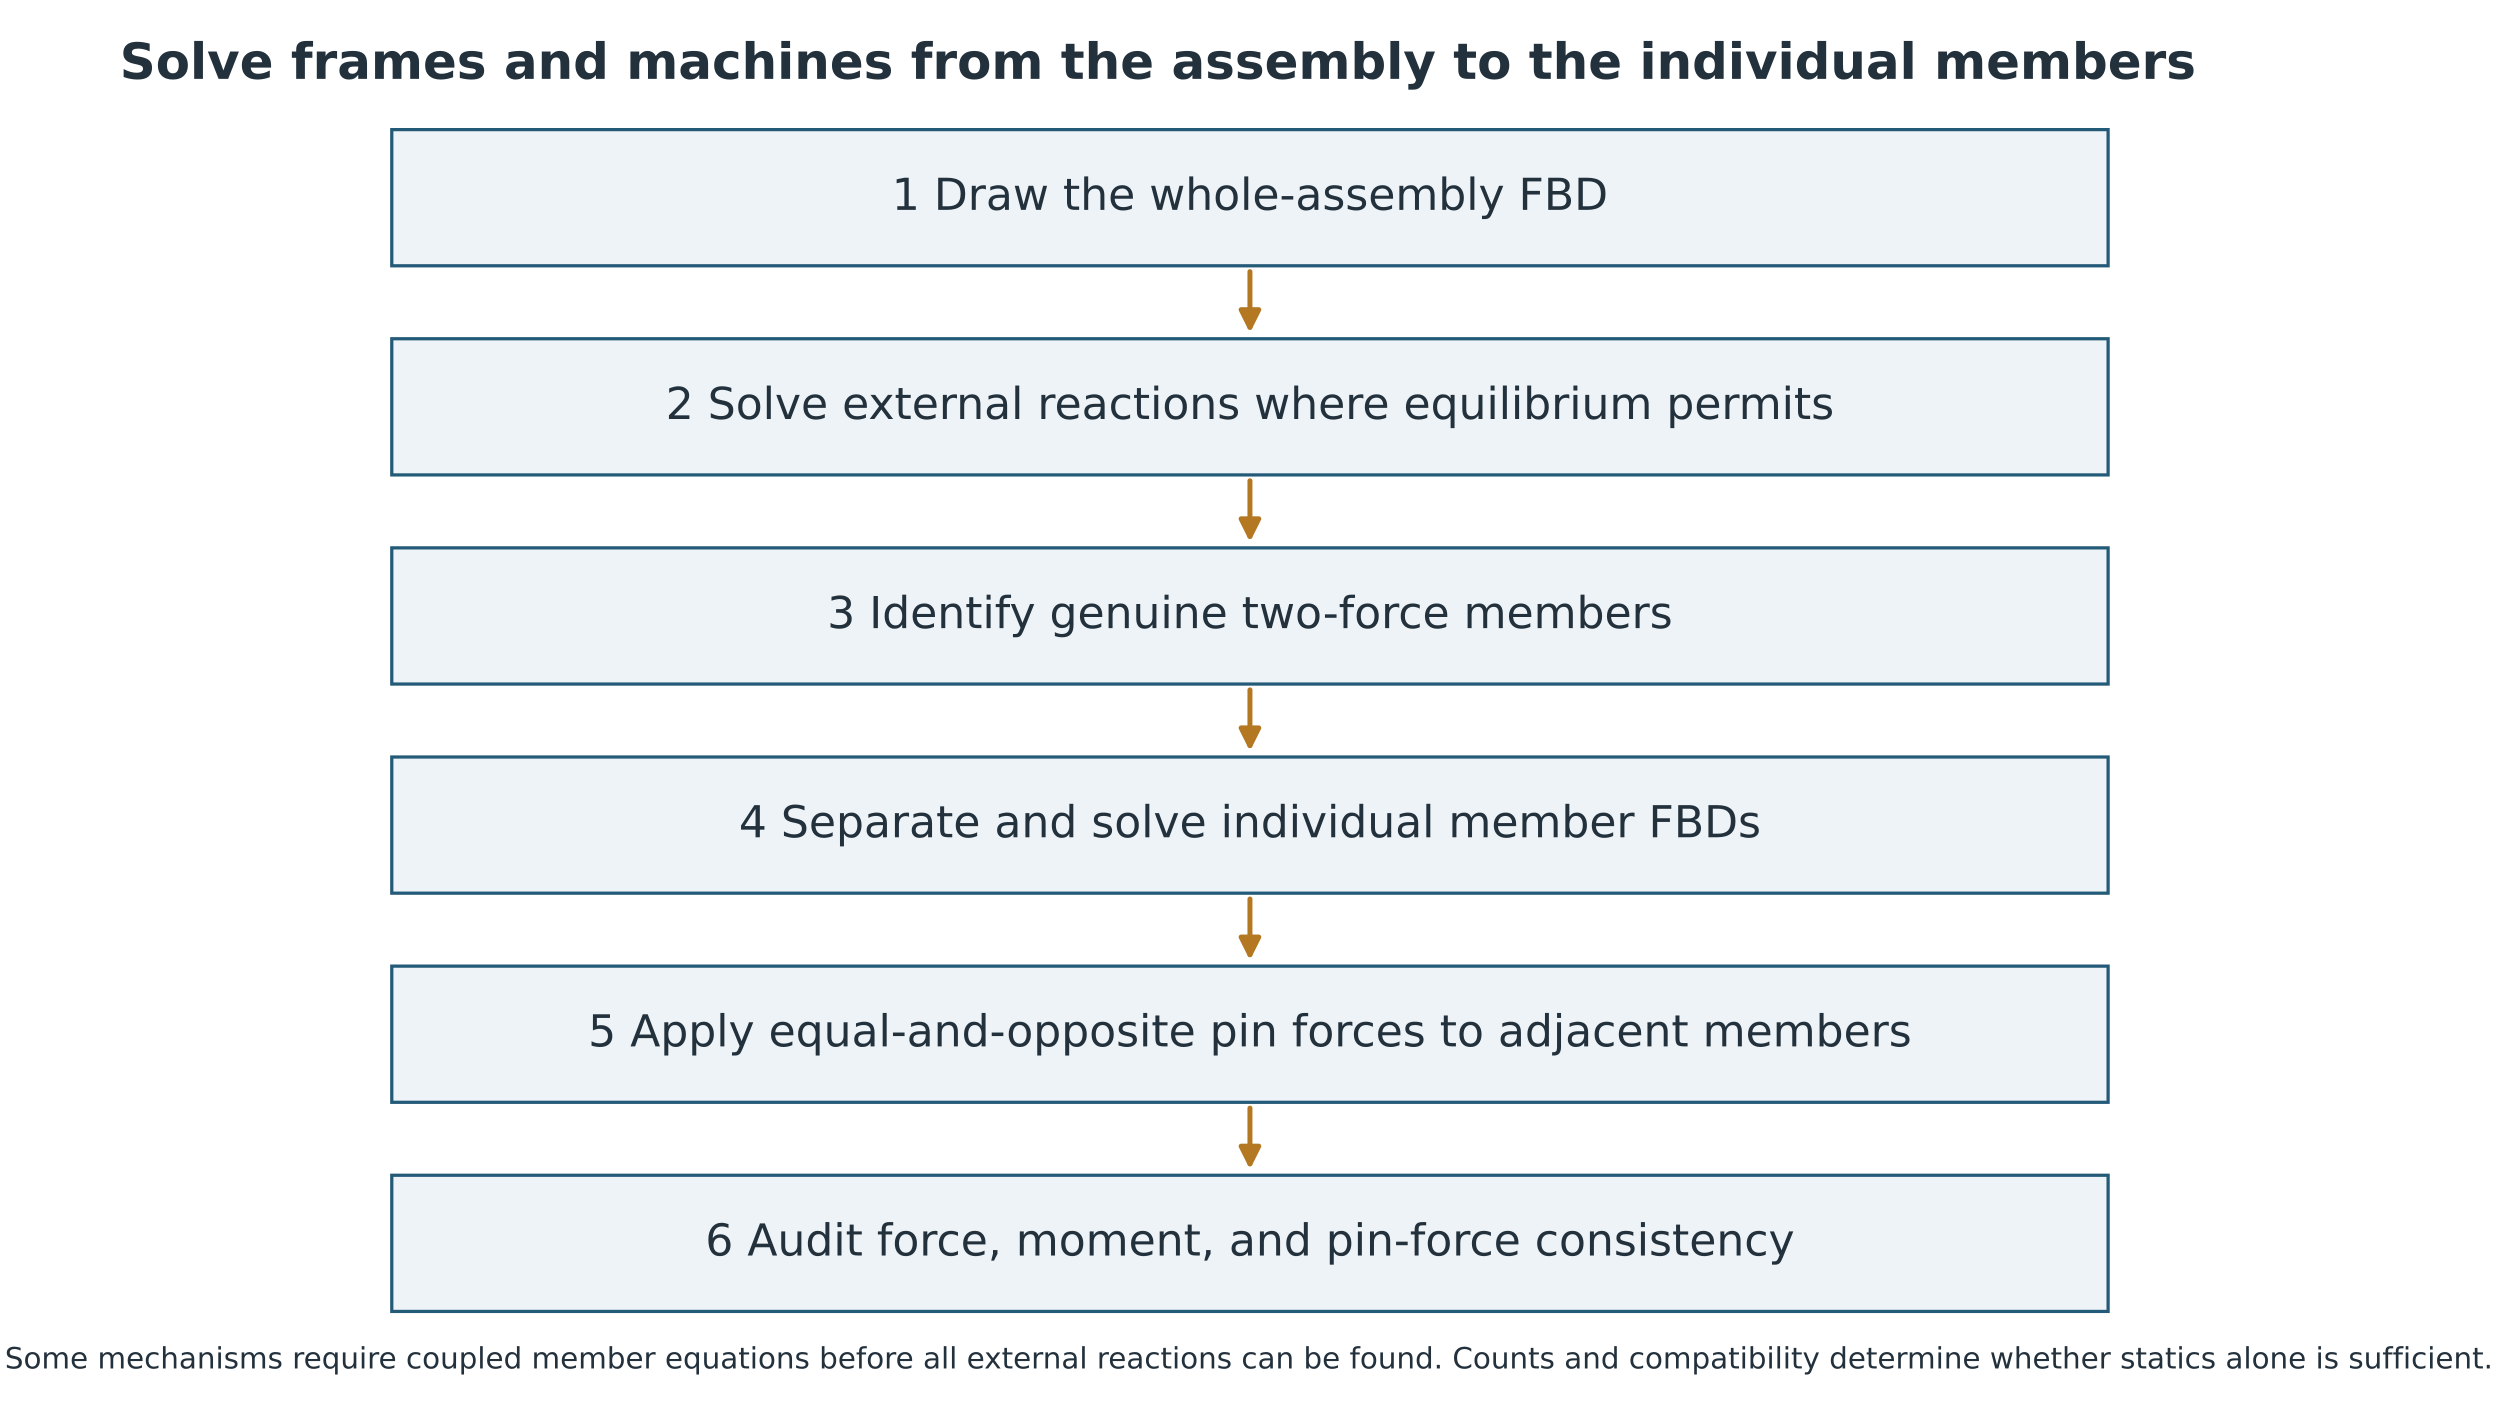
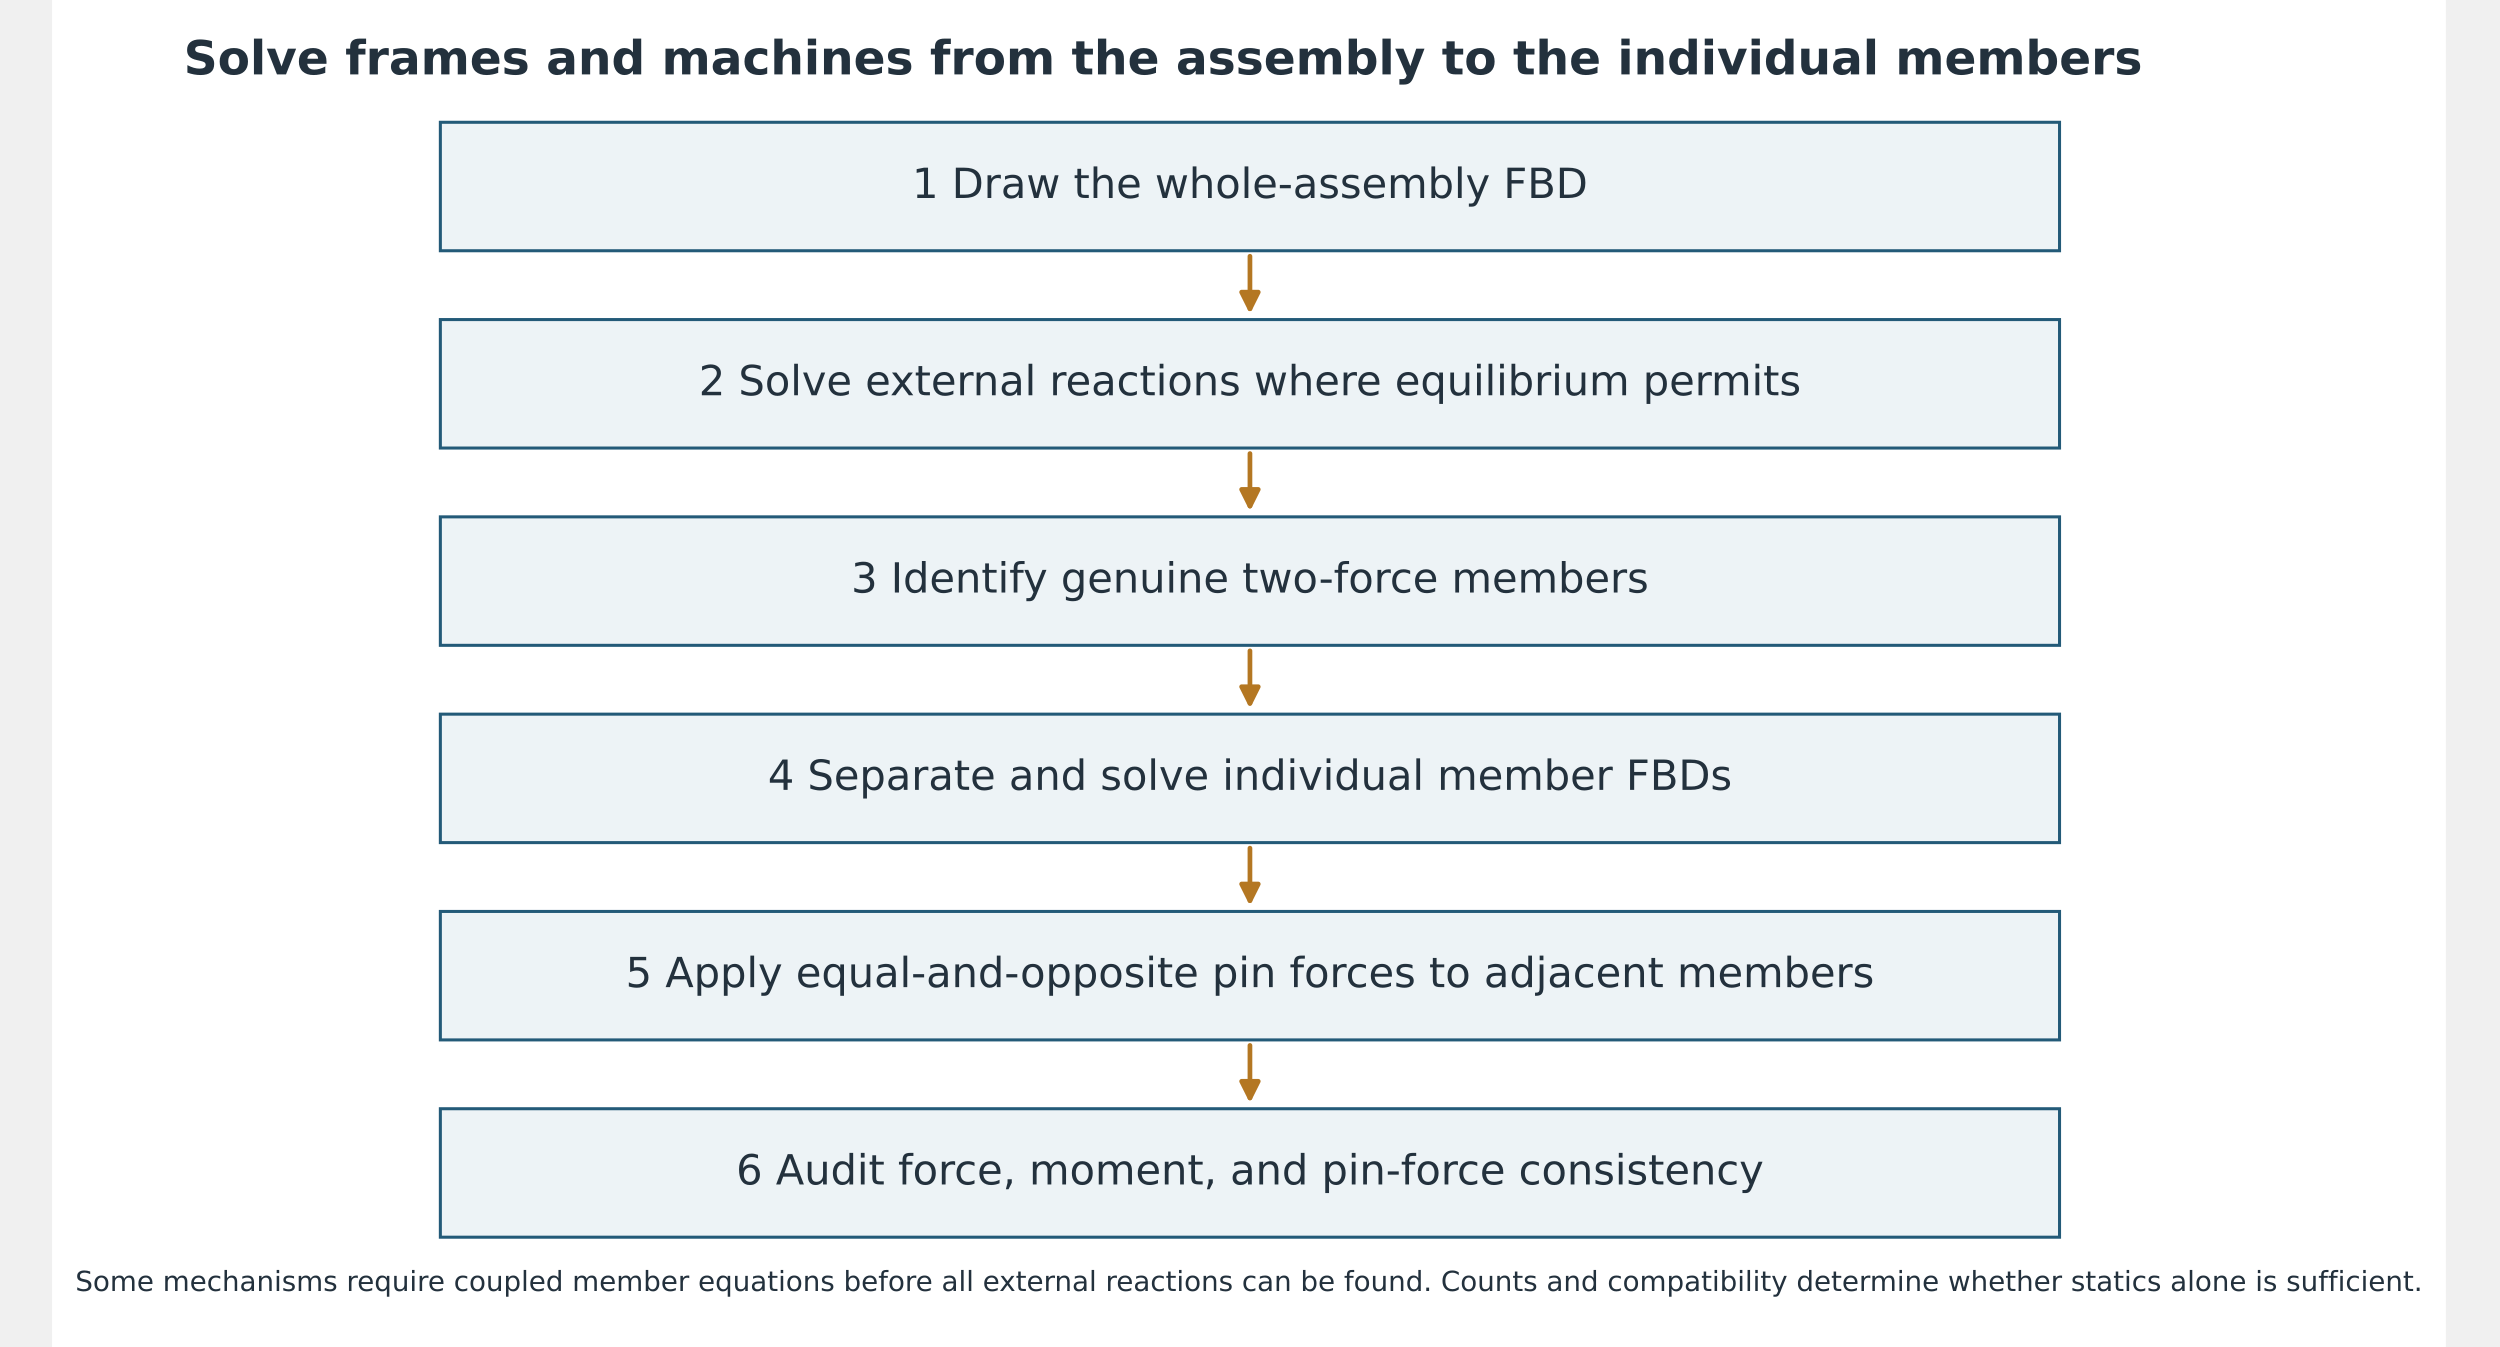
- <svg xmlns="http://www.w3.org/2000/svg" width="851.250pt" height="485.997pt" viewBox="6.75 12.75 851.25 485.997" version="1.1">
+ <svg xmlns="http://www.w3.org/2000/svg" width="902.325pt" height="485.997pt" viewBox="-18.788 12.75 902.325 485.997" version="1.1">
  <defs>
    <style type="text/css">*{stroke-linejoin: round; stroke-linecap: butt}</style>
  </defs>
  <g id="figure_1">
    <g id="patch_1">
      <path d="M 0 720  L 864 720  L 864 0  L 0 0  z " style="fill: #ffffff" />
    </g>
    <g id="axes_1" transform="translate(0.354687 -98.56364)">
      <g id="patch_2">
        <path d="M 139.795 201.816  L 724.205 201.816  L 724.205 155.448  L 139.795 155.448  z " clip-path="url(#pdde8413654)" style="fill: #edf3f6; stroke: #235a78; stroke-width: 1.1; stroke-linejoin: miter" />
      </g>
      <g id="patch_3">
        <path d="M 139.795 273.024  L 724.205 273.024  L 724.205 226.656  L 139.795 226.656  z " clip-path="url(#pdde8413654)" style="fill: #edf3f6; stroke: #235a78; stroke-width: 1.1; stroke-linejoin: miter" />
      </g>
      <g id="patch_4">
        <path d="M 139.795 344.232  L 724.205 344.232  L 724.205 297.864  L 139.795 297.864  z " clip-path="url(#pdde8413654)" style="fill: #edf3f6; stroke: #235a78; stroke-width: 1.1; stroke-linejoin: miter" />
      </g>
      <g id="patch_5">
        <path d="M 139.795 415.44  L 724.205 415.44  L 724.205 369.072  L 139.795 369.072  z " clip-path="url(#pdde8413654)" style="fill: #edf3f6; stroke: #235a78; stroke-width: 1.1; stroke-linejoin: miter" />
      </g>
      <g id="patch_6">
        <path d="M 139.795 486.648  L 724.205 486.648  L 724.205 440.28  L 139.795 440.28  z " clip-path="url(#pdde8413654)" style="fill: #edf3f6; stroke: #235a78; stroke-width: 1.1; stroke-linejoin: miter" />
      </g>
      <g id="patch_7">
        <path d="M 139.795 557.856  L 724.205 557.856  L 724.205 511.488  L 139.795 511.488  z " clip-path="url(#pdde8413654)" style="fill: #edf3f6; stroke: #235a78; stroke-width: 1.1; stroke-linejoin: miter" />
      </g>
      <g id="text_1">
        <text style="font-size: 15px; font-family: 'DejaVu Sans'; text-anchor: middle; fill: #23313d" x="432" y="182.771" transform="rotate(-0 432 182.7711)">1  Draw the whole-assembly FBD</text>
      </g>
      <g id="text_2">
        <text style="font-size: 15px; font-family: 'DejaVu Sans'; text-anchor: middle; fill: #23313d" x="432" y="253.979" transform="rotate(-0 432 253.9791)">2  Solve external reactions where equilibrium permits</text>
      </g>
      <g id="text_3">
        <text style="font-size: 15px; font-family: 'DejaVu Sans'; text-anchor: middle; fill: #23313d" x="432" y="325.187" transform="rotate(-0 432 325.1871)">3  Identify genuine two-force members</text>
      </g>
      <g id="text_4">
        <text style="font-size: 15px; font-family: 'DejaVu Sans'; text-anchor: middle; fill: #23313d" x="432" y="396.395" transform="rotate(-0 432 396.3951)">4  Separate and solve individual member FBDs</text>
      </g>
      <g id="text_5">
        <text style="font-size: 15px; font-family: 'DejaVu Sans'; text-anchor: middle; fill: #23313d" x="432" y="467.603" transform="rotate(-0 432 467.6031)">5  Apply equal-and-opposite pin forces to adjacent members</text>
      </g>
      <g id="text_6">
        <text style="font-size: 15px; font-family: 'DejaVu Sans'; text-anchor: middle; fill: #23313d" x="432" y="538.811" transform="rotate(-0 432 538.8111)">6  Audit force, moment, and pin-force consistency</text>
      </g>
      <g id="patch_8">
        <path d="M 432 203.814  Q 432 214.236 432 222.756  " clip-path="url(#pdde8413654)" style="fill: none; stroke: #b47722; stroke-width: 1.7; stroke-linecap: round" />
        <path d="M 435 216.756  L 432 222.756  L 429 216.756  z " clip-path="url(#pdde8413654)" style="fill: #b47722; stroke: #b47722; stroke-width: 1.7; stroke-linecap: round" />
      </g>
      <g id="patch_9">
        <path d="M 432 275.022  Q 432 285.444 432 293.964  " clip-path="url(#pdde8413654)" style="fill: none; stroke: #b47722; stroke-width: 1.7; stroke-linecap: round" />
        <path d="M 435 287.964  L 432 293.964  L 429 287.964  z " clip-path="url(#pdde8413654)" style="fill: #b47722; stroke: #b47722; stroke-width: 1.7; stroke-linecap: round" />
      </g>
      <g id="patch_10">
        <path d="M 432 346.23  Q 432 356.652 432 365.172  " clip-path="url(#pdde8413654)" style="fill: none; stroke: #b47722; stroke-width: 1.7; stroke-linecap: round" />
        <path d="M 435 359.172  L 432 365.172  L 429 359.172  z " clip-path="url(#pdde8413654)" style="fill: #b47722; stroke: #b47722; stroke-width: 1.7; stroke-linecap: round" />
      </g>
      <g id="patch_11">
        <path d="M 432 417.438  Q 432 427.86 432 436.38  " clip-path="url(#pdde8413654)" style="fill: none; stroke: #b47722; stroke-width: 1.7; stroke-linecap: round" />
        <path d="M 435 430.38  L 432 436.38  L 429 430.38  z " clip-path="url(#pdde8413654)" style="fill: #b47722; stroke: #b47722; stroke-width: 1.7; stroke-linecap: round" />
      </g>
      <g id="patch_12">
        <path d="M 432 488.646  Q 432 499.068 432 507.588  " clip-path="url(#pdde8413654)" style="fill: none; stroke: #b47722; stroke-width: 1.7; stroke-linecap: round" />
        <path d="M 435 501.588  L 432 507.588  L 429 501.588  z " clip-path="url(#pdde8413654)" style="fill: #b47722; stroke: #b47722; stroke-width: 1.7; stroke-linecap: round" />
      </g>
    </g>
    <g id="text_7">
      <text style="font-weight: 700; font-size: 17px; font-family: 'DejaVu Sans'; text-anchor: start; fill: #23313d" x="47.52" y="39.6" transform="rotate(-0 47.52 39.6)">Solve frames and machines from the assembly to the individual members</text>
    </g>
    <g id="text_9" transform="translate(0 -181.5273)">
      <text style="font-size: 10px; font-family: 'DejaVu Sans'; text-anchor: middle; fill: #23313d" x="432" y="660.24" transform="rotate(-0 432 660.24)">Some mechanisms require coupled member equations before all external reactions can be found. Counts and compatibility determine whether statics alone is sufficient.</text>
    </g>
  </g>
  <defs>
    <clipPath id="pdde8413654">
      <rect x="47.52" y="100.8" width="768.96" height="496.8" />
    </clipPath>
  </defs>
</svg>
